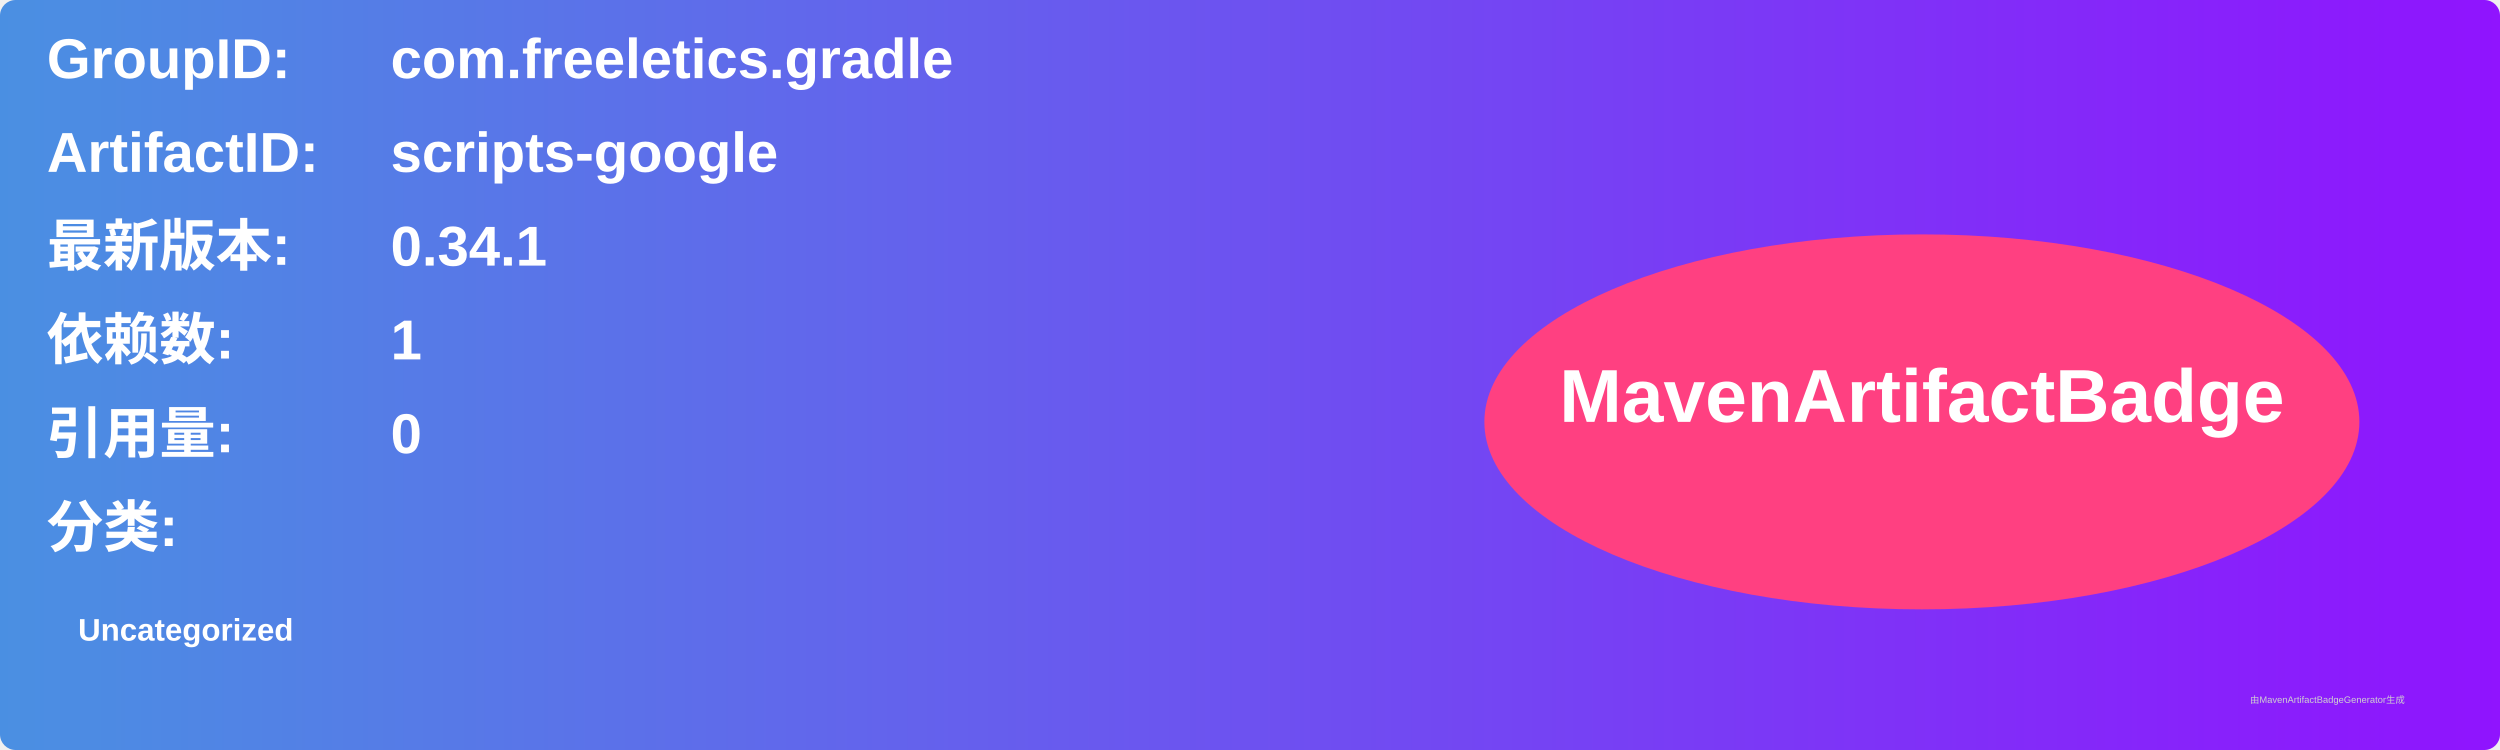
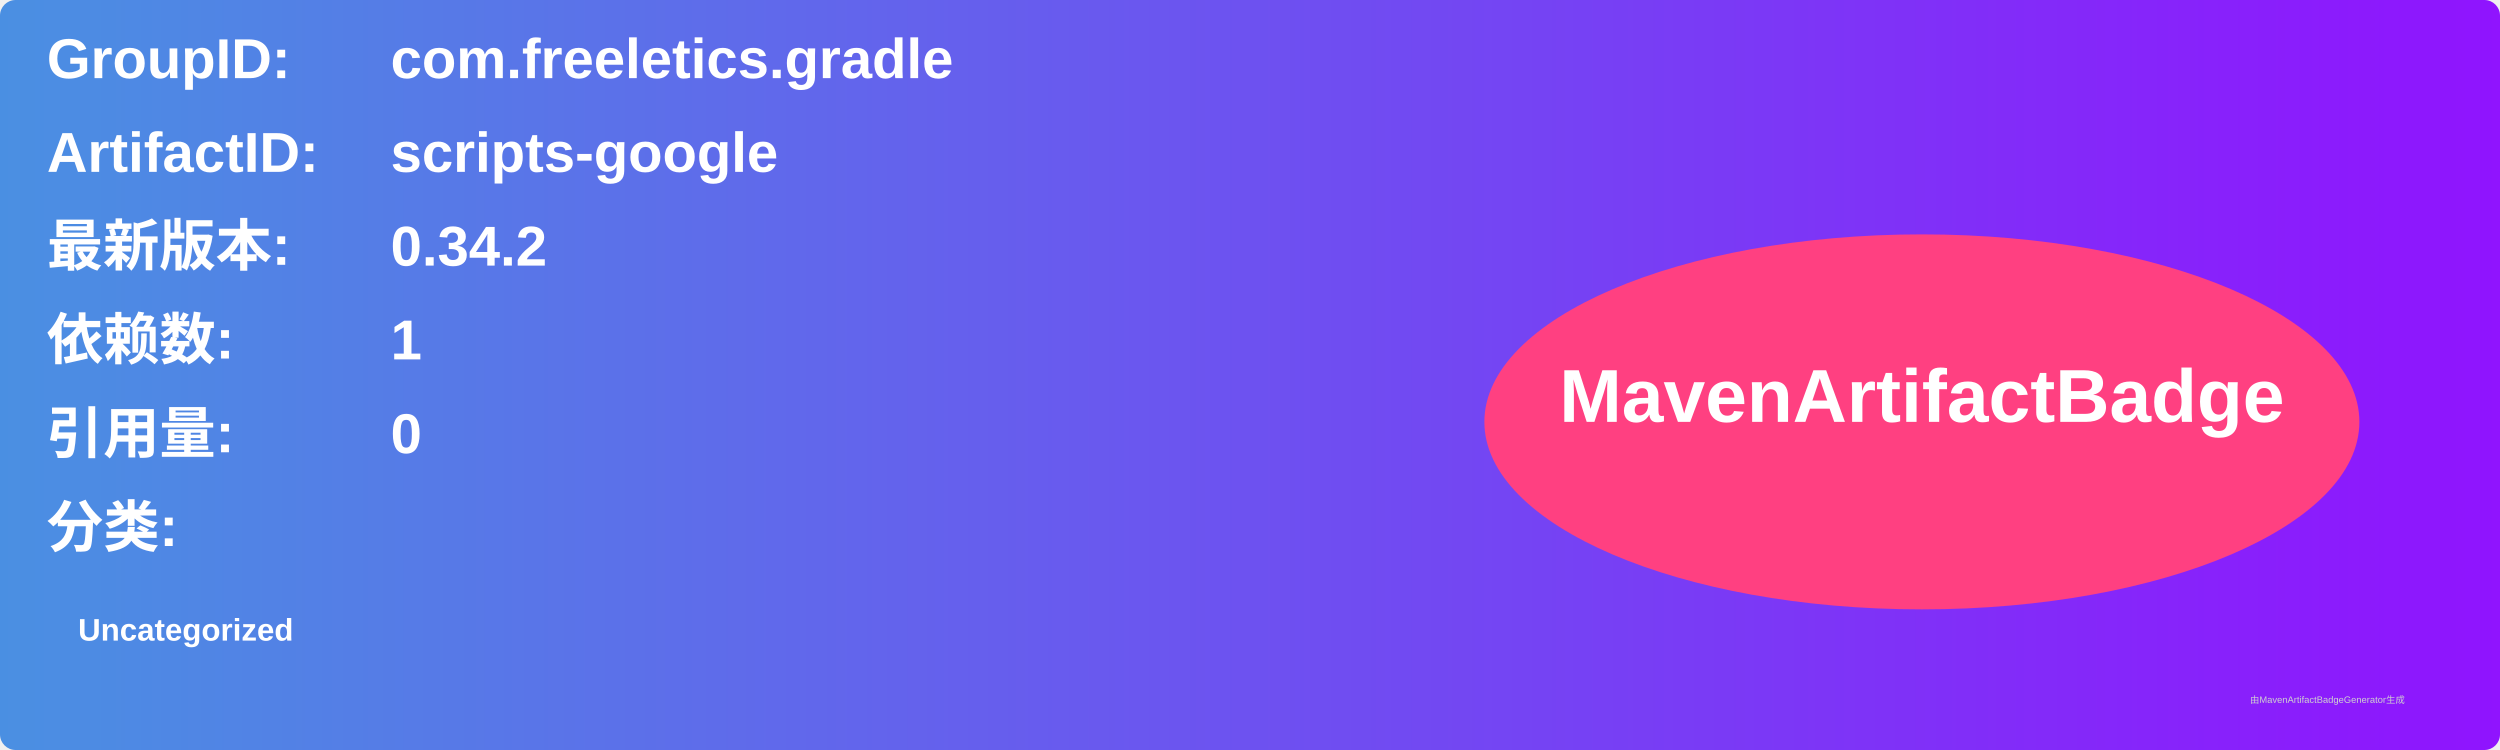
<svg xmlns="http://www.w3.org/2000/svg" width="800" height="240" viewBox="0 0 800 240">
  <linearGradient id="grad" x1="0%" y1="0%" x2="100%" y2="0%">
    <stop offset="0%" stop-color="#4a90e2" />
    <stop offset="100%" stop-color="#9013fe" />
  </linearGradient>
  <rect width="100%" height="100%" rx="5" ry="5" fill="url(#grad)" />
  <g transform="translate(15, 15)">
    <text x="0" y="10" font-family="Arial" font-size="18" fill="white" font-weight="bold" width="260">GroupID:</text>
    <text x="110" y="10" font-family="Arial" font-size="18" fill="white" font-weight="bold" width="460">com.freeletics.gradle</text>
    <text x="0" y="40" font-family="Arial" font-size="18" fill="white" font-weight="bold" width="260">ArtifactID:</text>
    <text x="110" y="40" font-family="Arial" font-size="18" fill="white" font-weight="bold" width="460">scripts-google</text>
    <text x="0" y="70" font-family="Arial" font-size="18" fill="white" font-weight="bold">最新版本:</text>
    <text x="110" y="70" font-family="Arial" font-size="18" fill="white" font-weight="bold">
-       <tspan font-weight="bold">0.34.1</tspan>
+       <tspan font-weight="bold">0.34.2</tspan>
    </text>
    <text x="0" y="100" font-family="Arial" font-size="18" fill="white" font-weight="bold">依赖数: </text>
    <text x="110" y="100" font-family="Arial" font-size="18" fill="white">
      <tspan font-weight="bold">1</tspan>
    </text>
    <text x="0" y="130" font-family="Arial" font-size="18" fill="white" font-weight="bold">引用量: </text>
    <text x="110" y="130" font-family="Arial" font-size="18" fill="white">
      <tspan font-weight="bold">0</tspan>
    </text>
    <text x="0" y="160" font-family="Arial" font-size="18" fill="white" font-weight="bold">分类:</text>
    <text x="10" y="190" font-family="Arial" font-size="10" fill="white">
      <tspan font-weight="bold">Uncategorized</tspan>
    </text>
    <ellipse cx="600" cy="120" rx="140" ry="60" fill="#ff4081" />
    <text x="600" y="120" text-anchor="middle" font-family="Arial" font-size="24" fill="white" font-weight="bold">MavenArtifactBadge</text>
  </g>
  <text x="720" y="225" font-family="Arial" font-size="3" fill="#d0d0d0">由MavenArtifactBadgeGenerator生成</text>
</svg>
